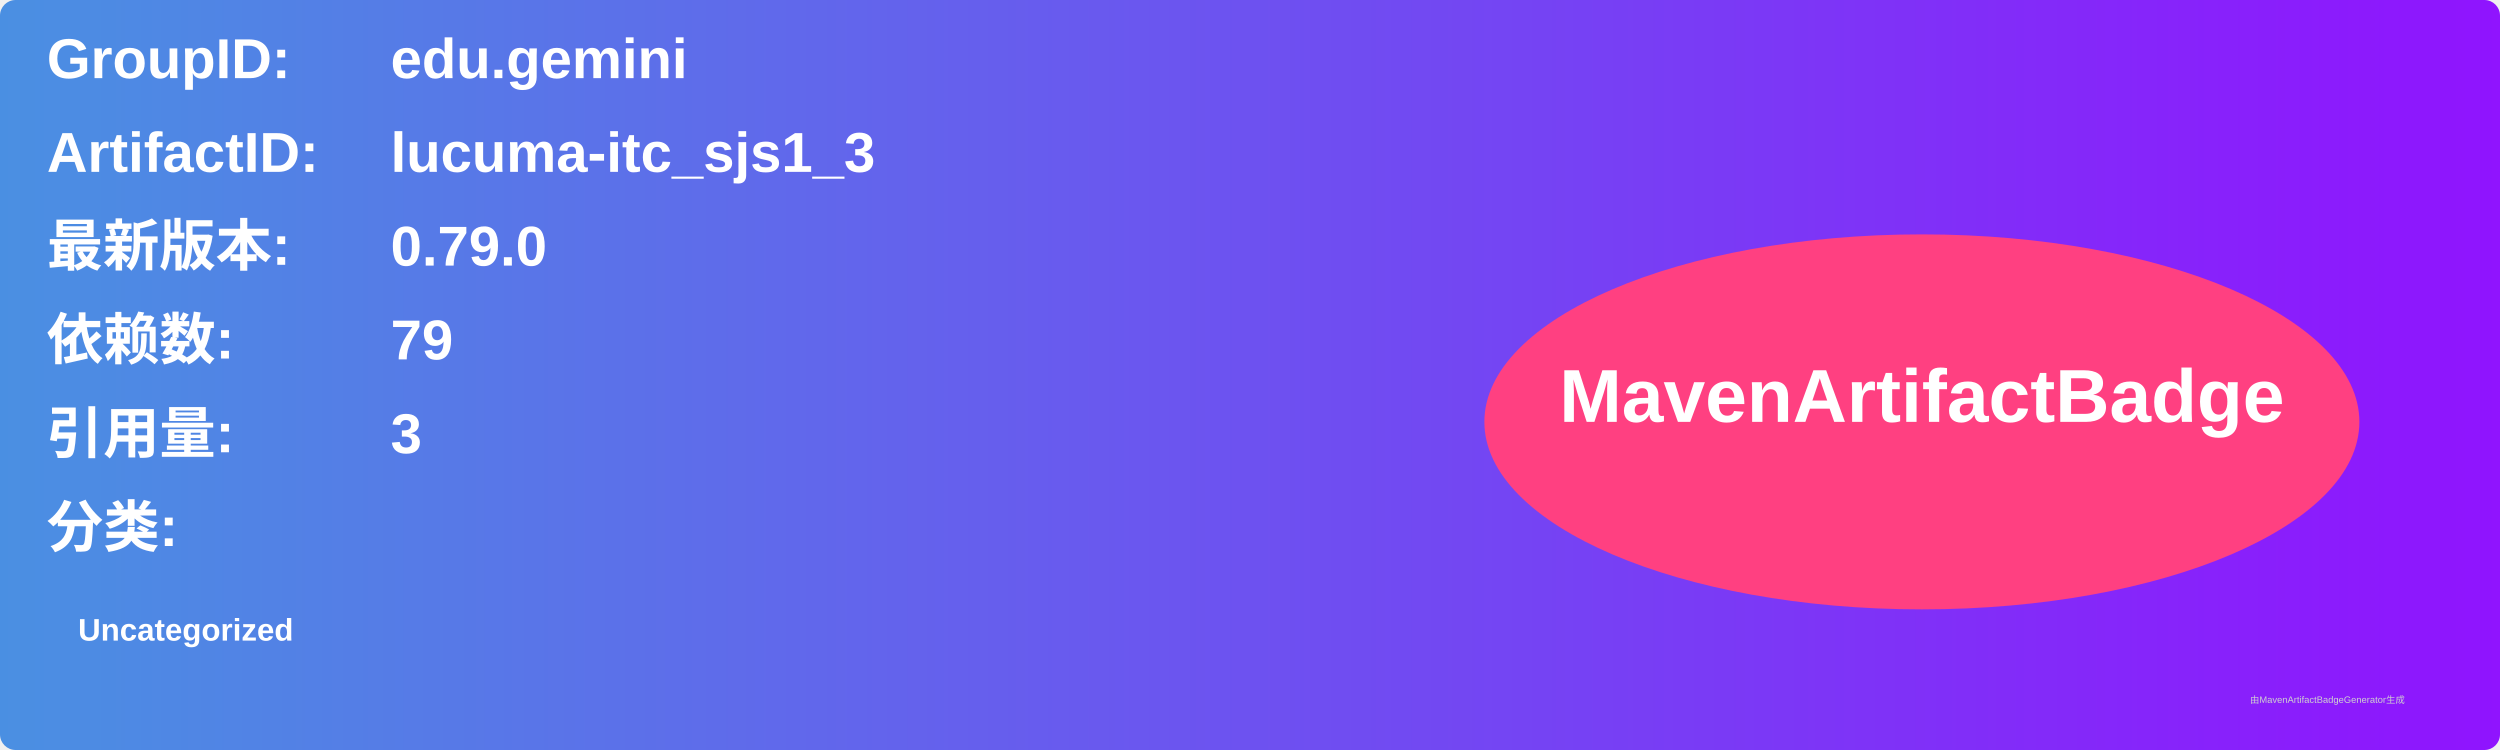
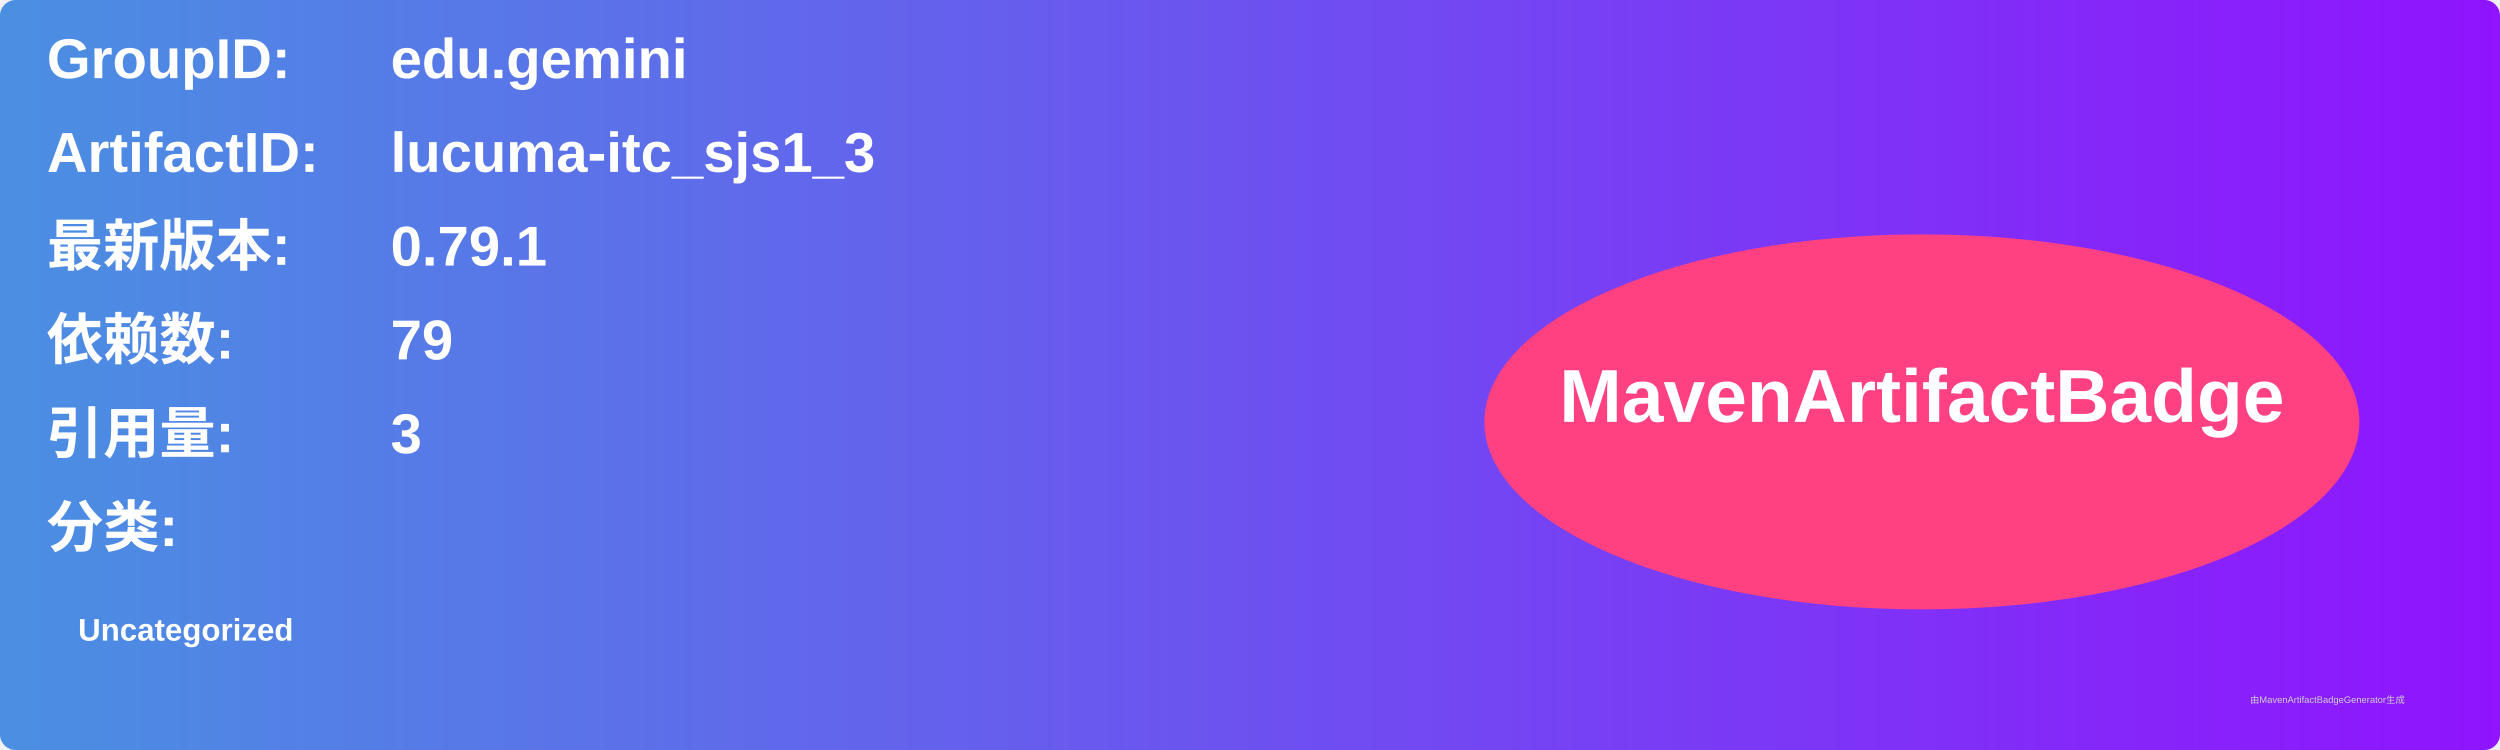
<svg xmlns="http://www.w3.org/2000/svg" width="800" height="240" viewBox="0 0 800 240">
  <linearGradient id="grad" x1="0%" y1="0%" x2="100%" y2="0%">
    <stop offset="0%" stop-color="#4a90e2" />
    <stop offset="100%" stop-color="#9013fe" />
  </linearGradient>
  <rect width="100%" height="100%" rx="5" ry="5" fill="url(#grad)" />
  <g transform="translate(15, 15)">
    <text x="0" y="10" font-family="Arial" font-size="18" fill="white" font-weight="bold" width="260">GroupID:</text>
    <text x="110" y="10" font-family="Arial" font-size="18" fill="white" font-weight="bold" width="460">edu.gemini</text>
    <text x="0" y="40" font-family="Arial" font-size="18" fill="white" font-weight="bold" width="260">ArtifactID:</text>
    <text x="110" y="40" font-family="Arial" font-size="18" fill="white" font-weight="bold" width="460">lucuma-itc_sjs1_3</text>
    <text x="0" y="70" font-family="Arial" font-size="18" fill="white" font-weight="bold">最新版本:</text>
    <text x="110" y="70" font-family="Arial" font-size="18" fill="white" font-weight="bold">
-       <tspan font-weight="bold">0.79.0</tspan>
+       <tspan font-weight="bold">0.79.1</tspan>
    </text>
    <text x="0" y="100" font-family="Arial" font-size="18" fill="white" font-weight="bold">依赖数: </text>
    <text x="110" y="100" font-family="Arial" font-size="18" fill="white">
      <tspan font-weight="bold">79</tspan>
    </text>
    <text x="0" y="130" font-family="Arial" font-size="18" fill="white" font-weight="bold">引用量: </text>
    <text x="110" y="130" font-family="Arial" font-size="18" fill="white">
      <tspan font-weight="bold">3</tspan>
    </text>
    <text x="0" y="160" font-family="Arial" font-size="18" fill="white" font-weight="bold">分类:</text>
    <text x="10" y="190" font-family="Arial" font-size="10" fill="white">
      <tspan font-weight="bold">Uncategorized</tspan>
    </text>
    <ellipse cx="600" cy="120" rx="140" ry="60" fill="#ff4081" />
    <text x="600" y="120" text-anchor="middle" font-family="Arial" font-size="24" fill="white" font-weight="bold">MavenArtifactBadge</text>
  </g>
  <text x="720" y="225" font-family="Arial" font-size="3" fill="#d0d0d0">由MavenArtifactBadgeGenerator生成</text>
</svg>
